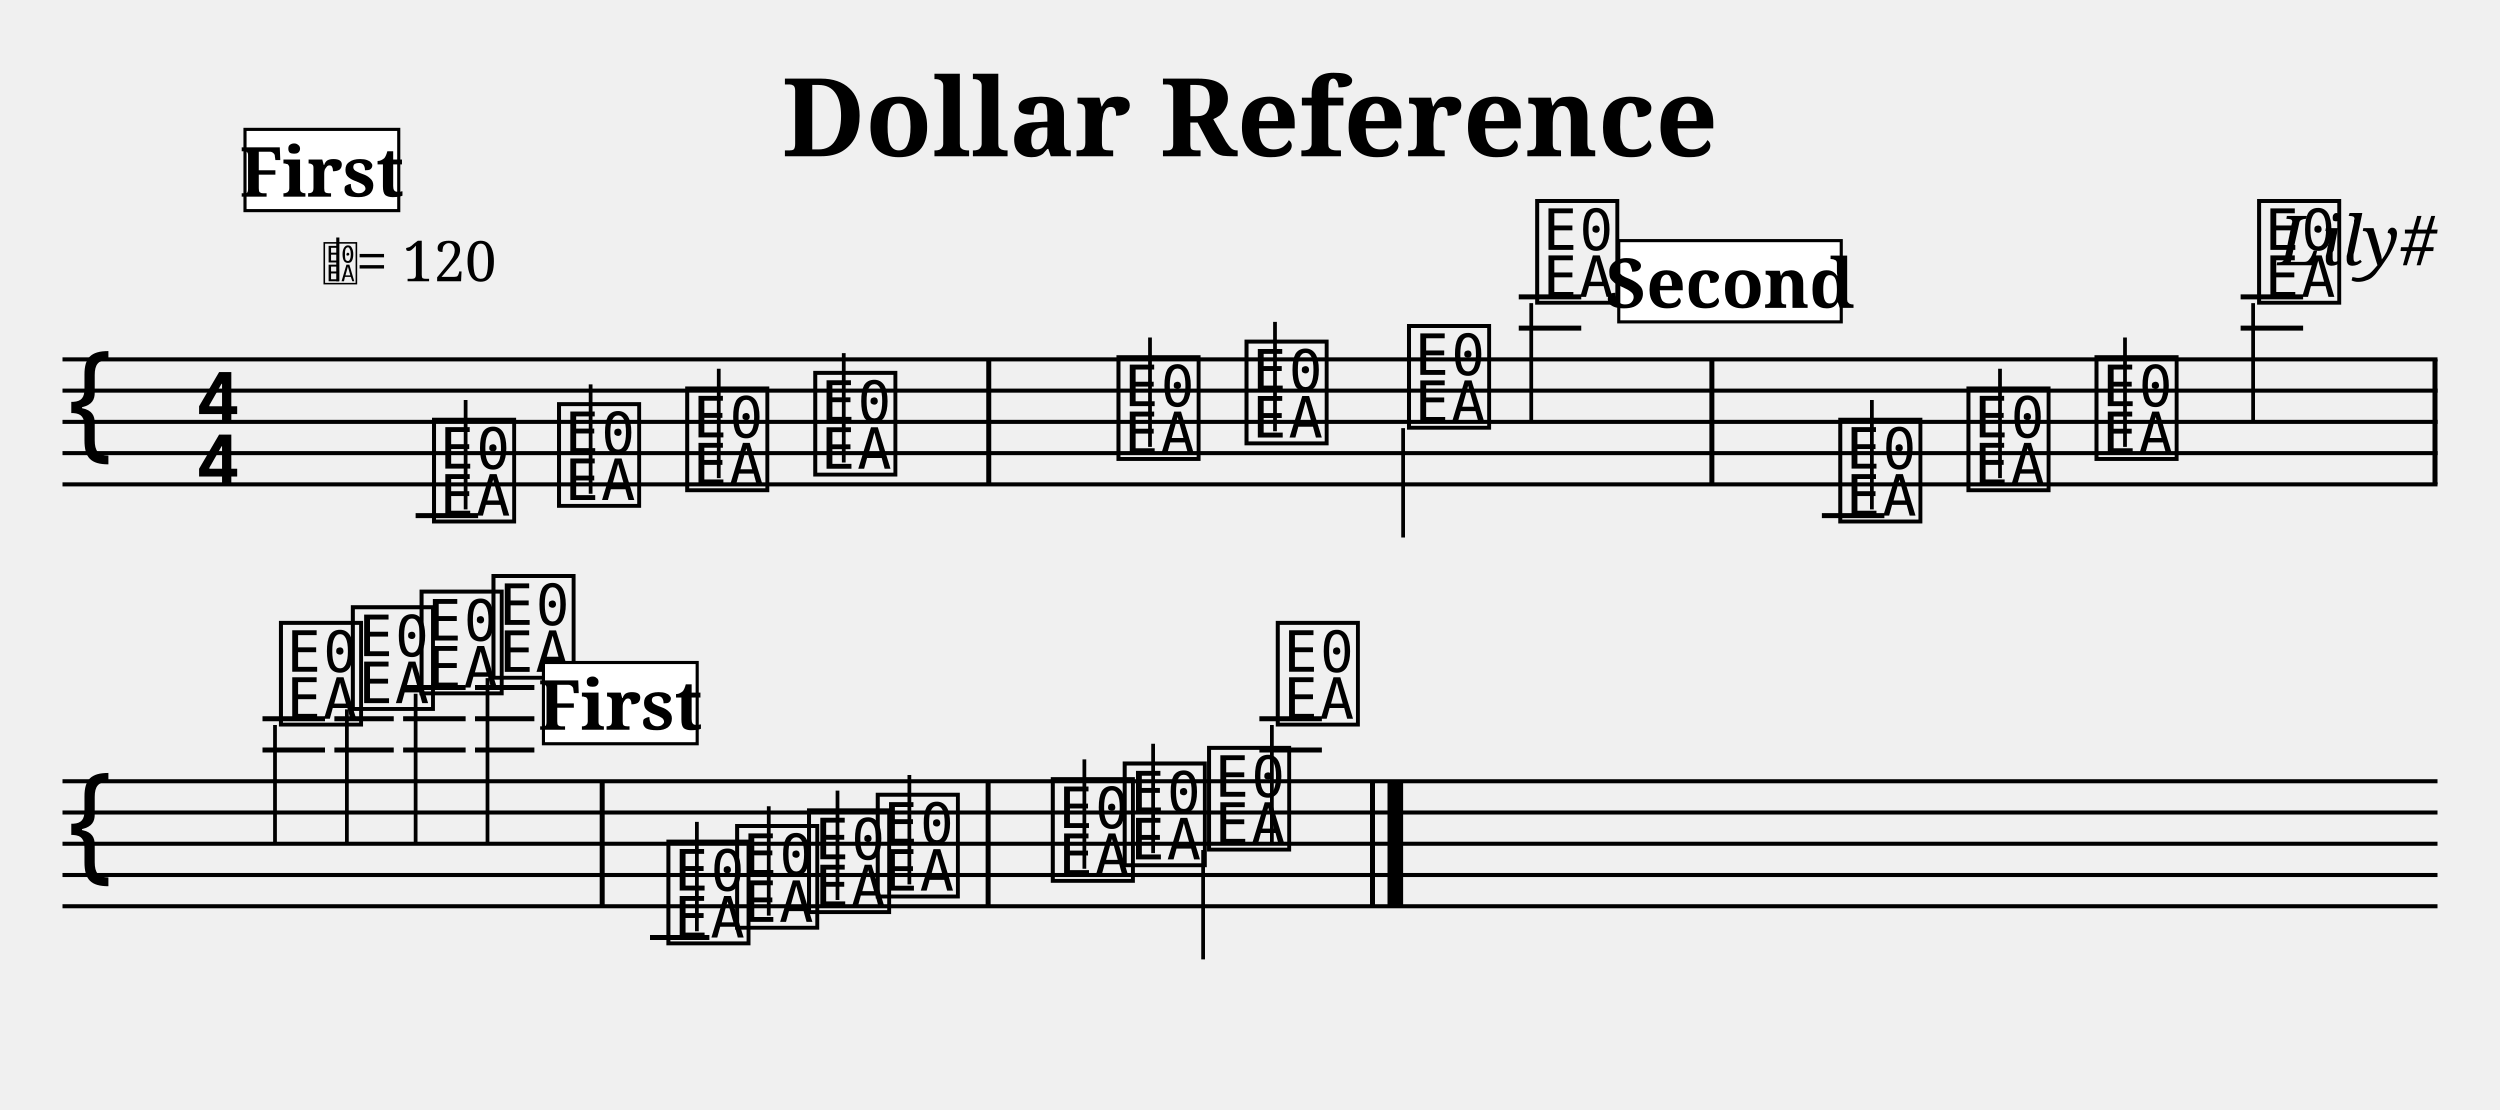
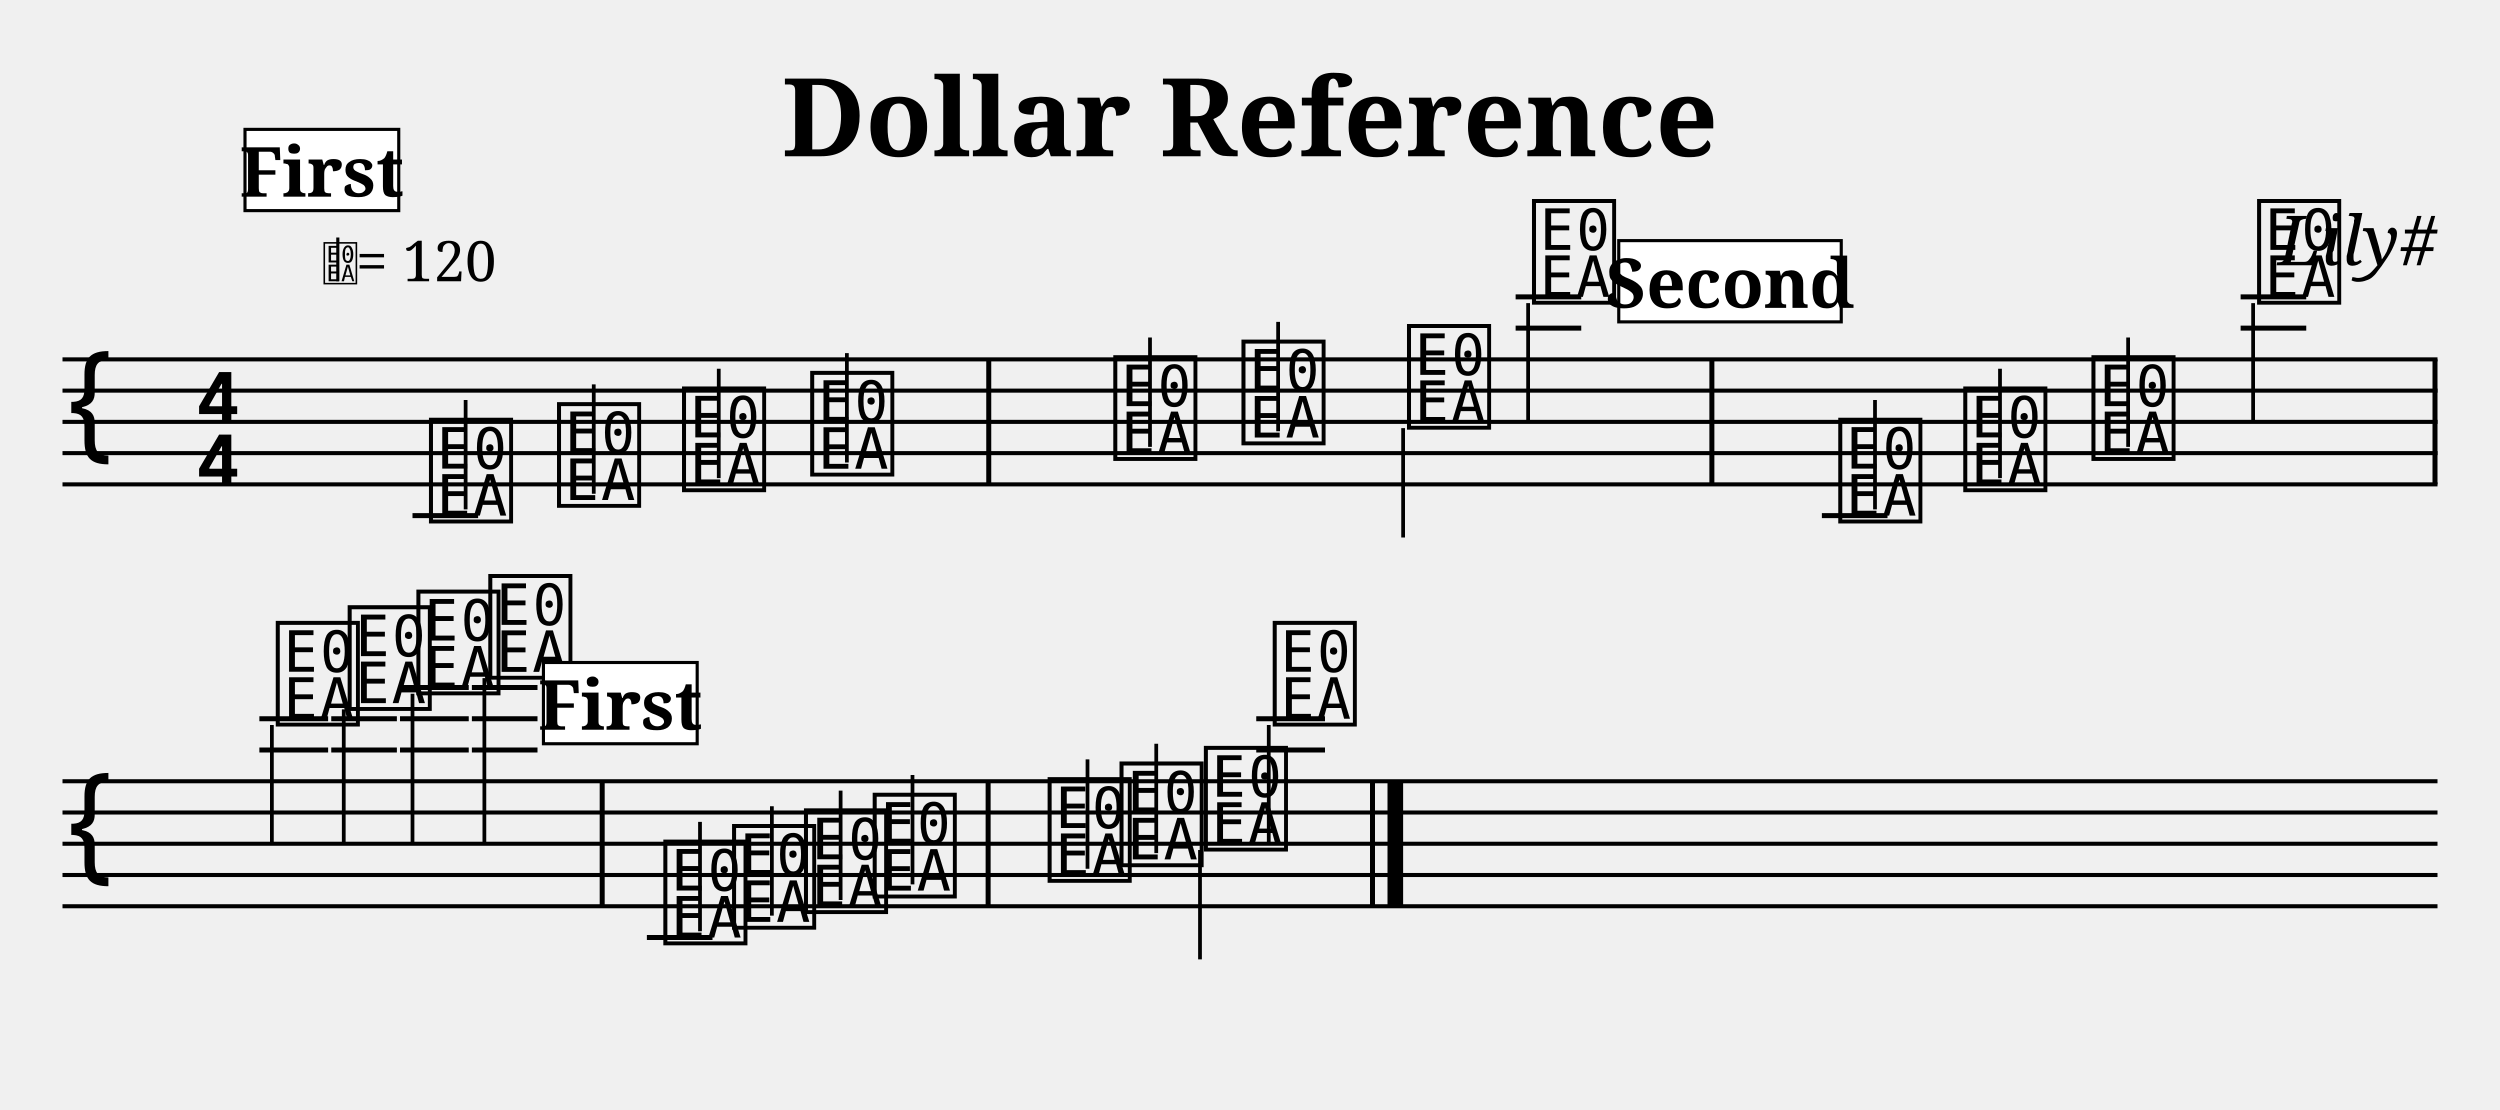
<svg xmlns="http://www.w3.org/2000/svg" width="800" height="355" viewBox="0 0 80 35.5">
  <style>
  @font-face { font-family: 'Emmentaler'; src: local('Emmentaler'); }
  @font-face { font-family: 'Emmentaler-Brace'; src: local('Emmentaler-Brace'); }
  .music { font-family: 'Emmentaler', serif; }
  .staff { stroke: black; stroke-width: 0.13; }
  .barline { stroke: black; stroke-width: 0.16; }
  .ledger { stroke: black; stroke-width: 0.16; }
  .title { font-family: serif; font-weight: bold; }
  .composer { font-family: serif; font-style: italic; }
  .tempo { font-family: serif; }
  .section-label { font-family: serif; font-weight: bold; }
  .clef8 { font-family: serif; font-size: 1.4; font-style: italic; }
</style>
  <text class="title" x="40" y="5" text-anchor="middle" font-size="3.49">Dollar Reference</text>
  <text class="composer" x="78" y="8.49" text-anchor="end" font-size="2.2">Lily#</text>
  <line class="staff" x1="2" y1="11.5" x2="78" y2="11.5" />
  <line class="staff" x1="2" y1="12.5" x2="78" y2="12.5" />
  <line class="staff" x1="2" y1="13.5" x2="78" y2="13.5" />
  <line class="staff" x1="2" y1="14.5" x2="78" y2="14.5" />
  <line class="staff" x1="2" y1="15.5" x2="78" y2="15.5" />
  <text class="music" x="2.0" y="14.5" font-size="4.00"></text>
  <text class="music" x="6.2" y="13.5" font-size="4.00"></text>
  <text class="music" x="6.2" y="15.5" font-size="4.00"></text>
-   <line class="ledger" x1="13.3" y1="16.5" x2="15.3" y2="16.5" />
-   <text class="music" x="13.7" y="16.5" font-size="4.00" data-pos="206"></text>
+   <line class="ledger" x1="13.2" y1="16.5" x2="15.3" y2="16.5" />
+   <text class="music" x="13.6" y="16.5" font-size="4.00" data-pos="206"></text>
  <line x1="14.9" y1="16.3" x2="14.9" y2="12.8" stroke="black" stroke-width="0.12" data-pos="206" />
  <text class="music" x="17.7" y="16.0" font-size="4.00" data-pos="209"></text>
-   <line x1="18.9" y1="15.8" x2="18.9" y2="12.3" stroke="black" stroke-width="0.12" data-pos="209" />
-   <text class="music" x="21.8" y="15.5" font-size="4.00" data-pos="211"></text>
+   <line x1="19.0" y1="15.8" x2="19.0" y2="12.3" stroke="black" stroke-width="0.12" data-pos="209" />
+   <text class="music" x="21.7" y="15.5" font-size="4.00" data-pos="211"></text>
  <line x1="23.0" y1="15.3" x2="23.0" y2="11.8" stroke="black" stroke-width="0.12" data-pos="211" />
-   <text class="music" x="25.9" y="15.0" font-size="4.00" data-pos="213"></text>
-   <line x1="27.0" y1="14.8" x2="27.0" y2="11.3" stroke="black" stroke-width="0.12" data-pos="213" />
+   <text class="music" x="25.8" y="15.0" font-size="4.00" data-pos="213"></text>
+   <line x1="27.1" y1="14.8" x2="27.1" y2="11.3" stroke="black" stroke-width="0.12" data-pos="213" />
  <rect x="31.56" y="11.50" width="0.16" height="4.00" fill="black" />
-   <text class="music" x="35.6" y="14.5" font-size="4.00" data-pos="235"></text>
+   <text class="music" x="35.5" y="14.5" font-size="4.00" data-pos="235"></text>
  <line x1="36.8" y1="14.3" x2="36.8" y2="10.8" stroke="black" stroke-width="0.12" data-pos="235" />
-   <text class="music" x="39.7" y="14.0" font-size="4.00" data-pos="238"></text>
-   <line x1="40.8" y1="13.8" x2="40.8" y2="10.3" stroke="black" stroke-width="0.12" data-pos="238" />
+   <text class="music" x="39.6" y="14.0" font-size="4.00" data-pos="238"></text>
+   <line x1="40.9" y1="13.8" x2="40.9" y2="10.3" stroke="black" stroke-width="0.12" data-pos="238" />
  <text class="music" x="44.9" y="13.5" font-size="4.00" data-pos="240"></text>
  <line x1="44.9" y1="13.7" x2="44.9" y2="17.2" stroke="black" stroke-width="0.12" data-pos="240" />
-   <line class="ledger" x1="48.6" y1="10.5" x2="50.6" y2="10.5" />
-   <line class="ledger" x1="48.6" y1="9.5" x2="50.6" y2="9.5" />
-   <text class="music" x="49.0" y="9.5" font-size="4.00" data-pos="242"></text>
-   <line x1="49.0" y1="9.7" x2="49.0" y2="13.5" stroke="black" stroke-width="0.12" data-pos="242" />
+   <line class="ledger" x1="48.5" y1="10.5" x2="50.6" y2="10.5" />
+   <line class="ledger" x1="48.5" y1="9.5" x2="50.6" y2="9.5" />
+   <text class="music" x="48.9" y="9.5" font-size="4.00" data-pos="242"></text>
+   <line x1="48.9" y1="9.7" x2="48.9" y2="13.5" stroke="black" stroke-width="0.12" data-pos="242" />
  <rect x="54.70" y="11.50" width="0.16" height="4.00" fill="black" />
-   <line class="ledger" x1="58.3" y1="16.5" x2="60.3" y2="16.5" />
+   <line class="ledger" x1="58.3" y1="16.5" x2="60.4" y2="16.5" />
  <text class="music" x="58.7" y="16.5" font-size="4.00" data-pos="265"></text>
-   <line x1="59.9" y1="16.3" x2="59.9" y2="12.8" stroke="black" stroke-width="0.12" data-pos="265" />
-   <text class="music" x="62.8" y="15.5" font-size="4.00" data-pos="268"></text>
+   <line x1="60.0" y1="16.3" x2="60.0" y2="12.8" stroke="black" stroke-width="0.12" data-pos="265" />
+   <text class="music" x="62.7" y="15.5" font-size="4.00" data-pos="268"></text>
  <line x1="64.0" y1="15.3" x2="64.0" y2="11.8" stroke="black" stroke-width="0.12" data-pos="268" />
-   <text class="music" x="66.9" y="14.5" font-size="4.00" data-pos="270"></text>
-   <line x1="68.0" y1="14.3" x2="68.0" y2="10.8" stroke="black" stroke-width="0.12" data-pos="270" />
-   <line class="ledger" x1="71.7" y1="10.5" x2="73.7" y2="10.5" />
-   <line class="ledger" x1="71.7" y1="9.5" x2="73.7" y2="9.5" />
+   <text class="music" x="66.8" y="14.5" font-size="4.00" data-pos="270"></text>
+   <line x1="68.1" y1="14.3" x2="68.1" y2="10.8" stroke="black" stroke-width="0.12" data-pos="270" />
+   <line class="ledger" x1="71.7" y1="10.5" x2="73.8" y2="10.5" />
+   <line class="ledger" x1="71.7" y1="9.5" x2="73.8" y2="9.5" />
  <text class="music" x="72.1" y="9.5" font-size="4.00" data-pos="272"></text>
  <line x1="72.1" y1="9.7" x2="72.1" y2="13.5" stroke="black" stroke-width="0.12" data-pos="272" />
  <rect x="77.84" y="11.50" width="0.16" height="4.00" fill="black" />
  <line class="staff" x1="2" y1="25" x2="78" y2="25" />
  <line class="staff" x1="2" y1="26" x2="78" y2="26" />
  <line class="staff" x1="2" y1="27" x2="78" y2="27" />
  <line class="staff" x1="2" y1="28" x2="78" y2="28" />
  <line class="staff" x1="2" y1="29" x2="78" y2="29" />
  <text class="music" x="2.0" y="28.0" font-size="4.00"></text>
-   <line class="ledger" x1="8.4" y1="24.0" x2="10.4" y2="24.0" />
-   <line class="ledger" x1="8.4" y1="23.0" x2="10.4" y2="23.0" />
-   <text class="music" x="8.8" y="23.0" font-size="4.00" data-pos="206"></text>
-   <line x1="8.8" y1="23.2" x2="8.8" y2="27.0" stroke="black" stroke-width="0.12" data-pos="206" />
-   <line class="ledger" x1="10.7" y1="24.0" x2="12.6" y2="24.0" />
-   <line class="ledger" x1="10.7" y1="23.0" x2="12.6" y2="23.0" />
-   <text class="music" x="11.1" y="22.5" font-size="4.00" data-pos="209"></text>
-   <line x1="11.1" y1="22.7" x2="11.1" y2="27.0" stroke="black" stroke-width="0.12" data-pos="209" />
-   <line class="ledger" x1="12.9" y1="24.0" x2="14.9" y2="24.0" />
-   <line class="ledger" x1="12.9" y1="23.0" x2="14.9" y2="23.0" />
-   <line class="ledger" x1="12.9" y1="22.0" x2="14.9" y2="22.0" />
-   <text class="music" x="13.3" y="22.0" font-size="4.00" data-pos="211"></text>
-   <line x1="13.3" y1="22.2" x2="13.3" y2="27.0" stroke="black" stroke-width="0.12" data-pos="211" />
-   <line class="ledger" x1="15.2" y1="24.0" x2="17.1" y2="24.0" />
-   <line class="ledger" x1="15.2" y1="23.0" x2="17.1" y2="23.0" />
-   <line class="ledger" x1="15.2" y1="22.0" x2="17.1" y2="22.0" />
-   <text class="music" x="15.6" y="21.5" font-size="4.00" data-pos="213"></text>
-   <line x1="15.6" y1="21.7" x2="15.6" y2="27.0" stroke="black" stroke-width="0.12" data-pos="213" />
+   <line class="ledger" x1="8.3" y1="24.0" x2="10.5" y2="24.0" />
+   <line class="ledger" x1="8.3" y1="23.0" x2="10.5" y2="23.0" />
+   <text class="music" x="8.7" y="23.0" font-size="4.00" data-pos="206"></text>
+   <line x1="8.7" y1="23.2" x2="8.7" y2="27.0" stroke="black" stroke-width="0.12" data-pos="206" />
+   <line class="ledger" x1="10.6" y1="24.0" x2="12.7" y2="24.0" />
+   <line class="ledger" x1="10.6" y1="23.0" x2="12.7" y2="23.0" />
+   <text class="music" x="11.0" y="22.5" font-size="4.00" data-pos="209"></text>
+   <line x1="11.0" y1="22.7" x2="11.0" y2="27.0" stroke="black" stroke-width="0.12" data-pos="209" />
+   <line class="ledger" x1="12.8" y1="24.0" x2="15.0" y2="24.0" />
+   <line class="ledger" x1="12.8" y1="23.0" x2="15.0" y2="23.0" />
+   <line class="ledger" x1="12.8" y1="22.0" x2="15.0" y2="22.0" />
+   <text class="music" x="13.2" y="22.0" font-size="4.00" data-pos="211"></text>
+   <line x1="13.2" y1="22.2" x2="13.2" y2="27.0" stroke="black" stroke-width="0.12" data-pos="211" />
+   <line class="ledger" x1="15.1" y1="24.0" x2="17.2" y2="24.0" />
+   <line class="ledger" x1="15.1" y1="23.0" x2="17.2" y2="23.0" />
+   <line class="ledger" x1="15.1" y1="22.0" x2="17.2" y2="22.0" />
+   <text class="music" x="15.5" y="21.5" font-size="4.00" data-pos="213"></text>
+   <line x1="15.5" y1="21.7" x2="15.5" y2="27.0" stroke="black" stroke-width="0.12" data-pos="213" />
  <rect x="19.19" y="25.00" width="0.16" height="4.00" fill="black" />
-   <line class="ledger" x1="20.8" y1="30.0" x2="22.7" y2="30.0" />
-   <text class="music" x="21.2" y="30.0" font-size="4.00" data-pos="206"></text>
-   <line x1="22.3" y1="29.8" x2="22.3" y2="26.3" stroke="black" stroke-width="0.12" data-pos="206" />
-   <text class="music" x="23.4" y="29.5" font-size="4.00" data-pos="209"></text>
-   <line x1="24.6" y1="29.3" x2="24.6" y2="25.8" stroke="black" stroke-width="0.12" data-pos="209" />
-   <text class="music" x="25.7" y="29.0" font-size="4.00" data-pos="211"></text>
-   <line x1="26.8" y1="28.8" x2="26.8" y2="25.3" stroke="black" stroke-width="0.12" data-pos="211" />
-   <text class="music" x="27.9" y="28.5" font-size="4.00" data-pos="213"></text>
-   <line x1="29.1" y1="28.3" x2="29.1" y2="24.8" stroke="black" stroke-width="0.12" data-pos="213" />
+   <line class="ledger" x1="20.7" y1="30.0" x2="22.8" y2="30.0" />
+   <text class="music" x="21.1" y="30.0" font-size="4.00" data-pos="206"></text>
+   <line x1="22.4" y1="29.8" x2="22.4" y2="26.3" stroke="black" stroke-width="0.12" data-pos="206" />
+   <text class="music" x="23.3" y="29.5" font-size="4.00" data-pos="209"></text>
+   <line x1="24.7" y1="29.3" x2="24.7" y2="25.8" stroke="black" stroke-width="0.12" data-pos="209" />
+   <text class="music" x="25.6" y="29.0" font-size="4.00" data-pos="211"></text>
+   <line x1="26.9" y1="28.8" x2="26.9" y2="25.3" stroke="black" stroke-width="0.12" data-pos="211" />
+   <text class="music" x="27.8" y="28.5" font-size="4.00" data-pos="213"></text>
+   <line x1="29.2" y1="28.3" x2="29.2" y2="24.8" stroke="black" stroke-width="0.12" data-pos="213" />
  <rect x="31.54" y="25.00" width="0.16" height="4.00" fill="black" />
-   <text class="music" x="33.5" y="28.0" font-size="4.00" data-pos="235"></text>
-   <line x1="34.7" y1="27.8" x2="34.7" y2="24.3" stroke="black" stroke-width="0.12" data-pos="235" />
-   <text class="music" x="35.8" y="27.5" font-size="4.00" data-pos="238"></text>
-   <line x1="36.9" y1="27.3" x2="36.9" y2="23.8" stroke="black" stroke-width="0.12" data-pos="238" />
-   <text class="music" x="38.5" y="27.0" font-size="4.00" data-pos="240"></text>
-   <line x1="38.5" y1="27.2" x2="38.5" y2="30.7" stroke="black" stroke-width="0.12" data-pos="240" />
-   <line class="ledger" x1="40.3" y1="24.0" x2="42.3" y2="24.0" />
-   <line class="ledger" x1="40.3" y1="23.0" x2="42.3" y2="23.0" />
-   <text class="music" x="40.7" y="23.0" font-size="4.00" data-pos="242"></text>
-   <line x1="40.7" y1="23.2" x2="40.7" y2="27.0" stroke="black" stroke-width="0.12" data-pos="242" />
+   <text class="music" x="33.4" y="28.0" font-size="4.00" data-pos="235"></text>
+   <line x1="34.8" y1="27.8" x2="34.8" y2="24.3" stroke="black" stroke-width="0.12" data-pos="235" />
+   <text class="music" x="35.7" y="27.5" font-size="4.00" data-pos="238"></text>
+   <line x1="37.0" y1="27.3" x2="37.0" y2="23.8" stroke="black" stroke-width="0.12" data-pos="238" />
+   <text class="music" x="38.4" y="27.0" font-size="4.00" data-pos="240"></text>
+   <line x1="38.4" y1="27.2" x2="38.4" y2="30.7" stroke="black" stroke-width="0.12" data-pos="240" />
+   <line class="ledger" x1="40.2" y1="24.0" x2="42.4" y2="24.0" />
+   <line class="ledger" x1="40.2" y1="23.0" x2="42.4" y2="23.0" />
+   <text class="music" x="40.6" y="23.0" font-size="4.00" data-pos="242"></text>
+   <line x1="40.6" y1="23.2" x2="40.6" y2="27.0" stroke="black" stroke-width="0.12" data-pos="242" />
  <rect x="43.84" y="25.00" width="0.16" height="4.00" fill="black" />
  <rect x="44.40" y="25.00" width="0.50" height="4.00" fill="black" />
  <text x="10.30" y="9.00" font-family="Emmentaler" font-size="1.6"></text>
  <line x1="10.81" y1="9.00" x2="10.81" y2="7.60" stroke="black" stroke-width="0.10" />
  <text class="tempo" font-size="1.8" x="11.40" y="9.00">= 120</text>
  <rect x="7.84" y="4.14" width="4.92" height="2.60" fill="white" stroke="black" stroke-width="0.10" class="section-label-box" />
  <text x="10.30" y="5.44" font-family="serif" font-size="2.2" font-weight="bold" text-anchor="middle" dominant-baseline="central" class="section-label-text">First</text>
  <rect x="51.80" y="7.70" width="7.12" height="2.60" fill="white" stroke="black" stroke-width="0.10" class="section-label-box" />
  <text x="55.36" y="9.00" font-family="serif" font-size="2.2" font-weight="bold" text-anchor="middle" dominant-baseline="central" class="section-label-text">Second</text>
  <rect x="17.39" y="21.20" width="4.92" height="2.60" fill="white" stroke="black" stroke-width="0.10" class="section-label-box" />
  <text x="19.85" y="22.50" font-family="serif" font-size="2.2" font-weight="bold" text-anchor="middle" dominant-baseline="central" class="section-label-text">First</text>
</svg>
